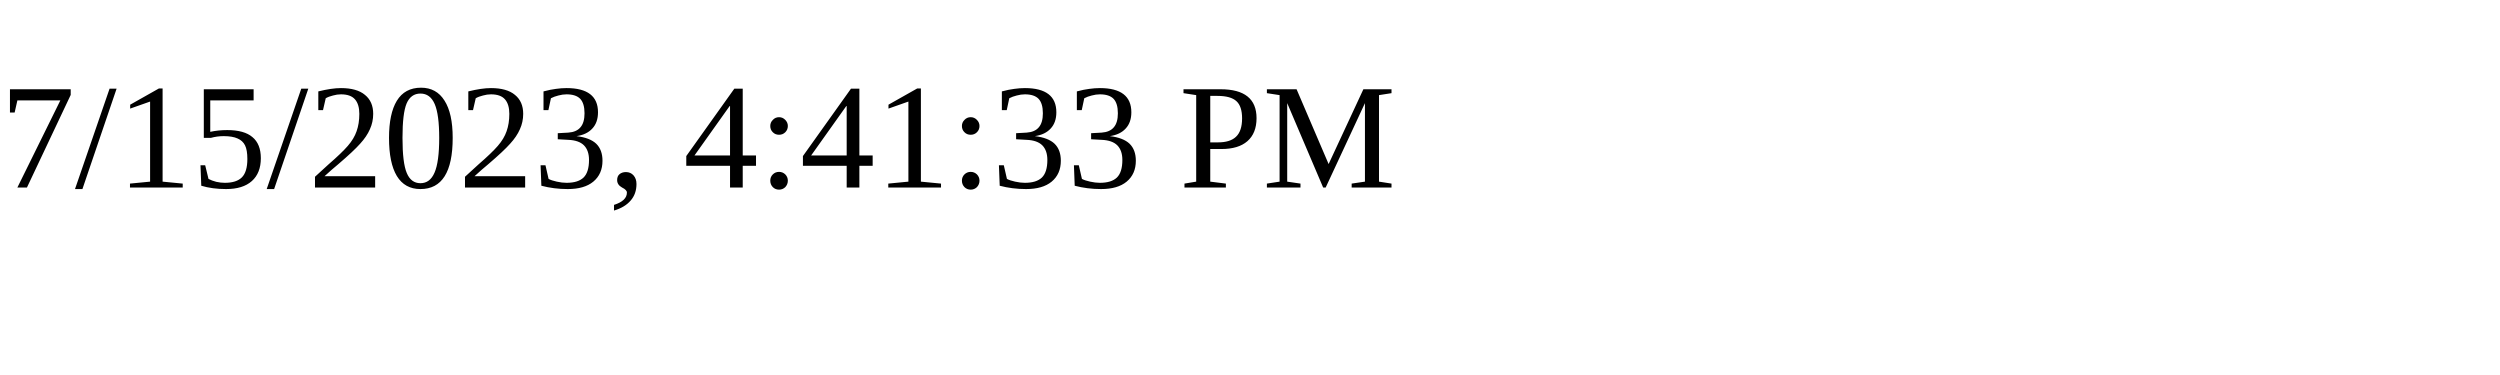
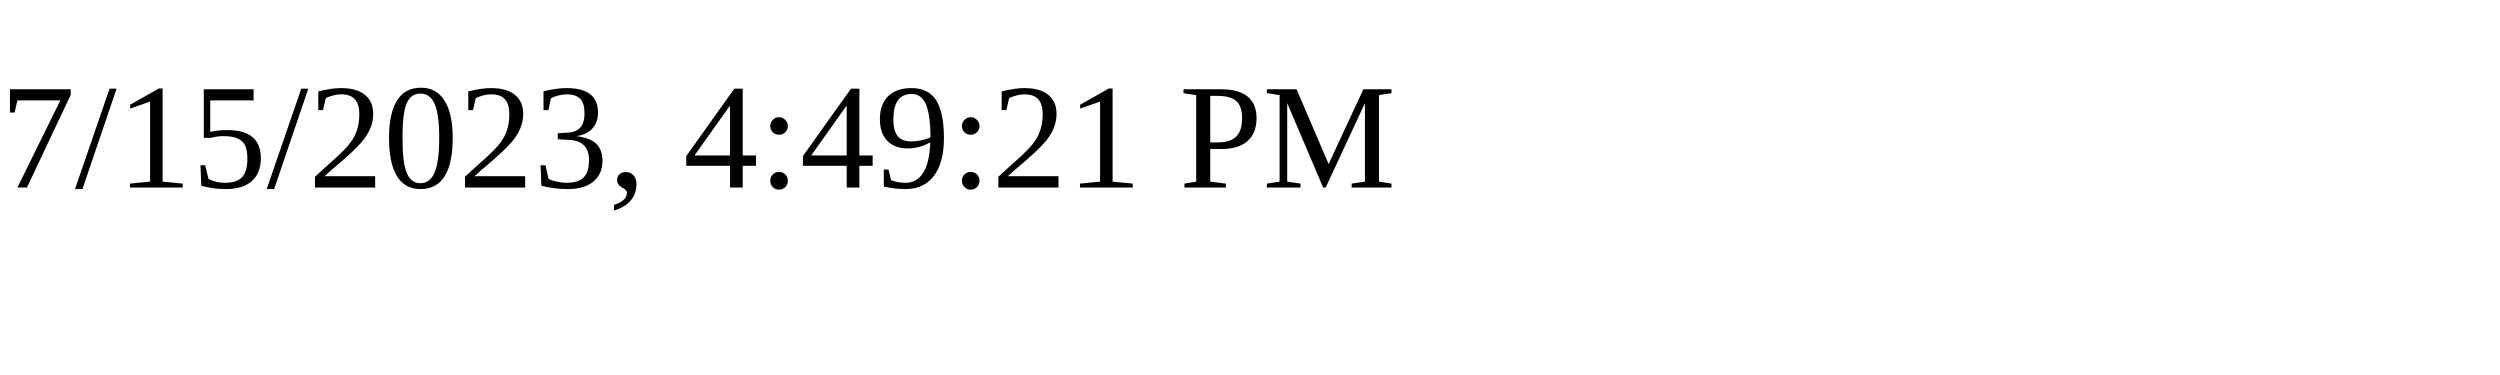
<svg xmlns="http://www.w3.org/2000/svg" height="30" width="200">
-   <text x="0" y="15">7/15/2023, 4:41:33 PM</text>
+   <text x="0" y="15">7/15/2023, 4:49:21 PM</text>
</svg>
